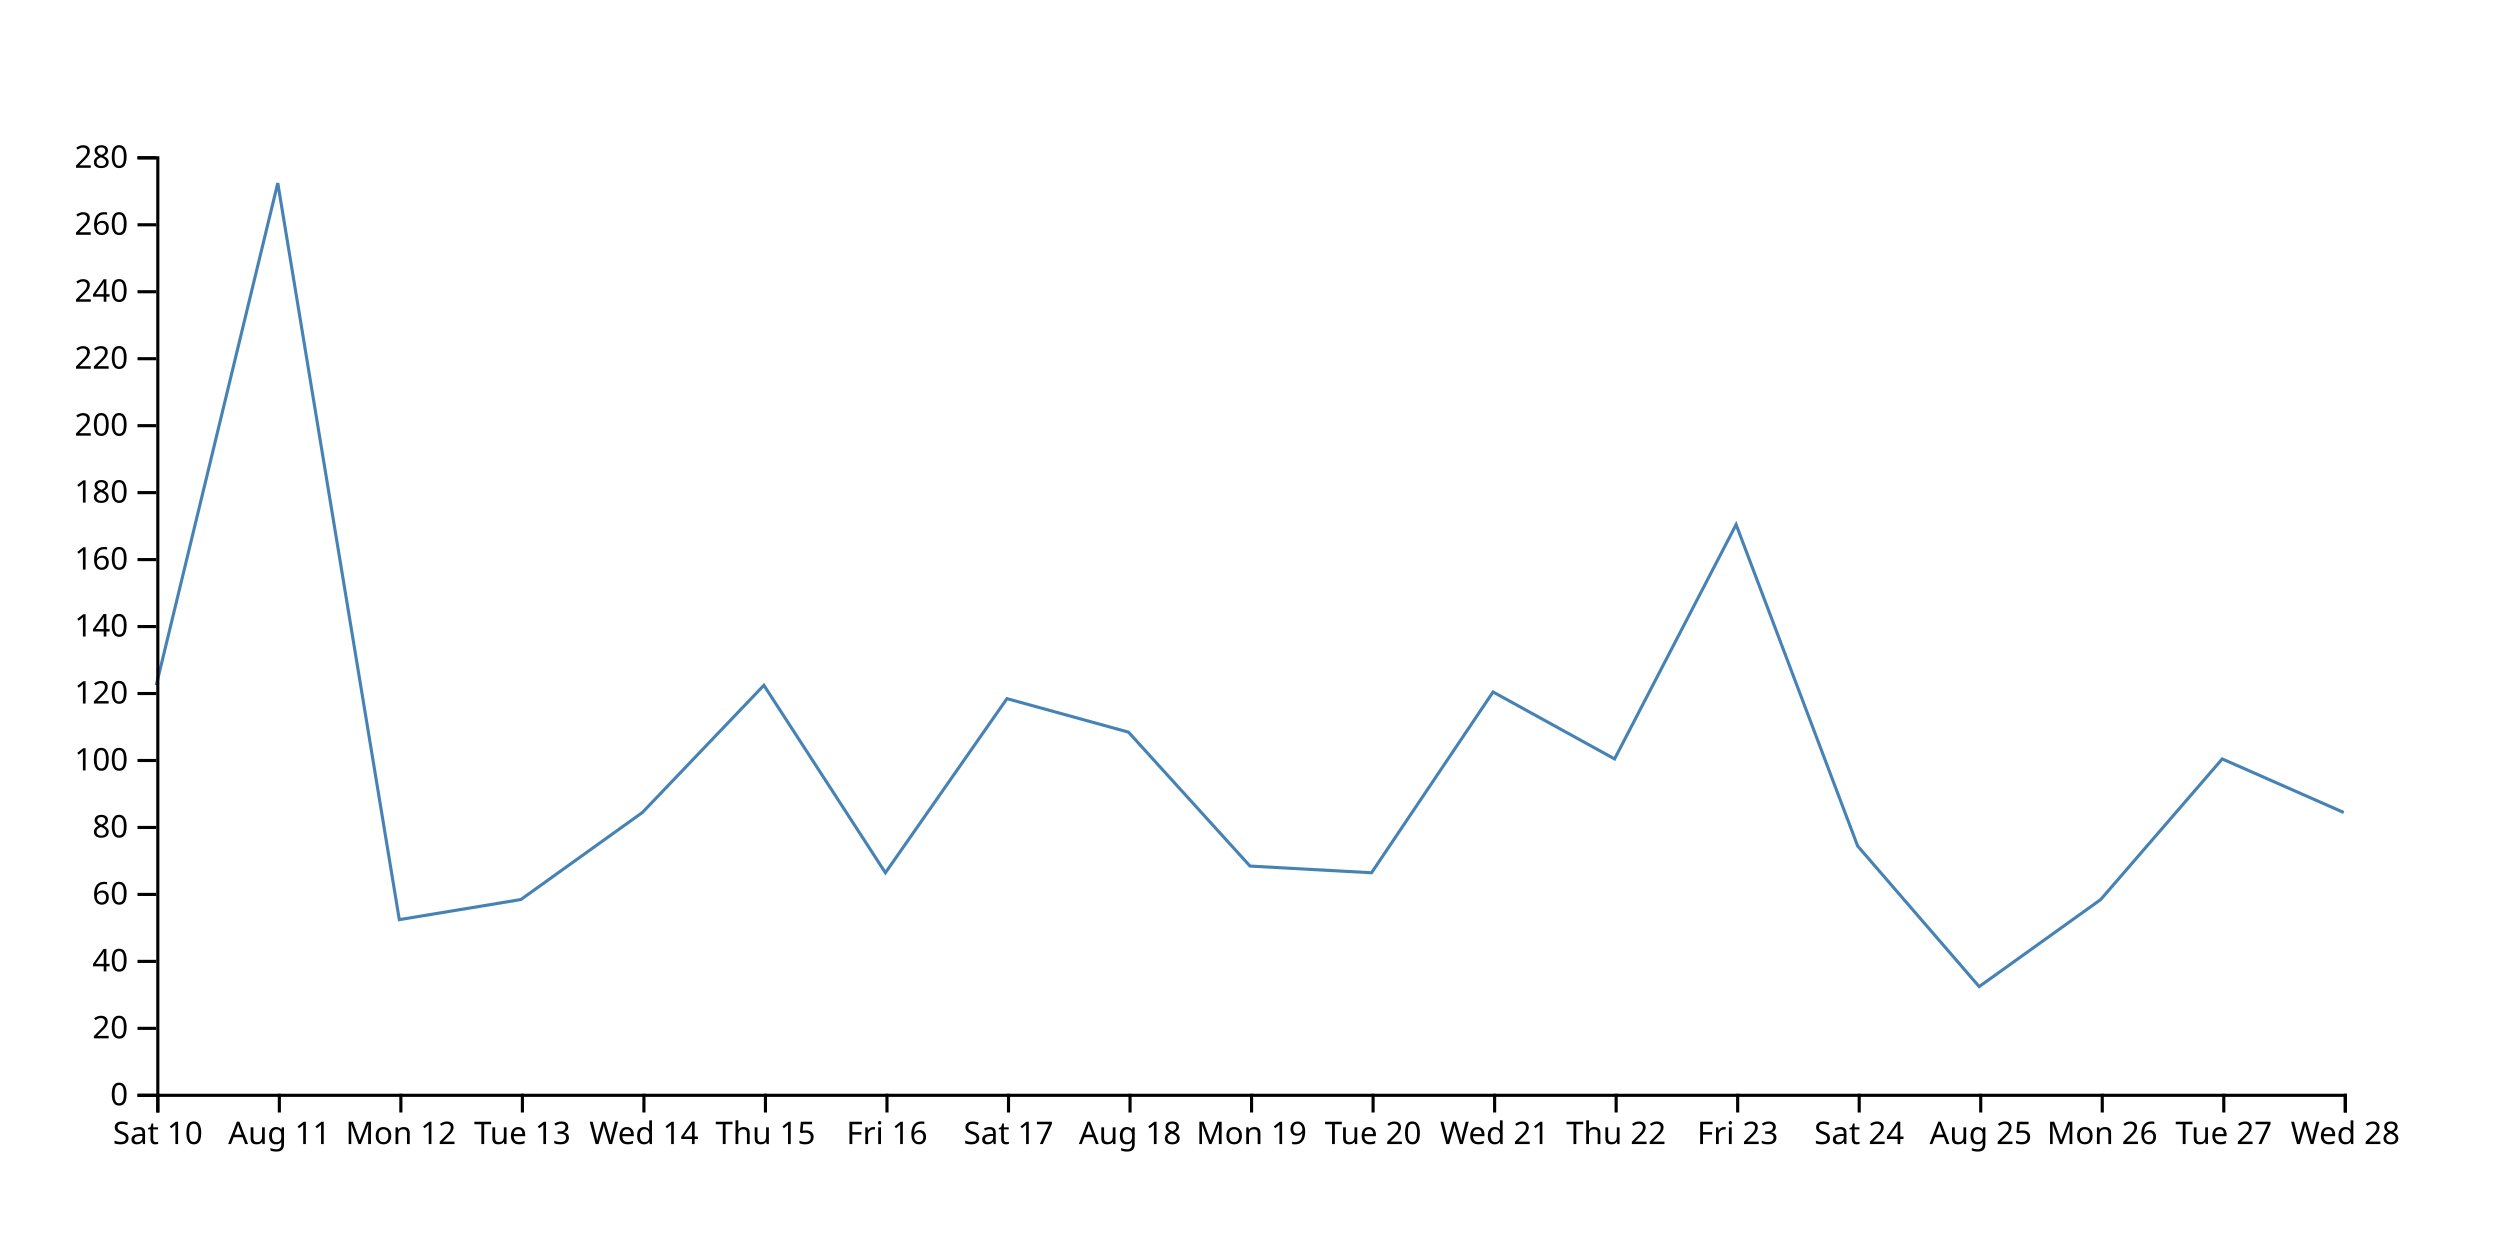
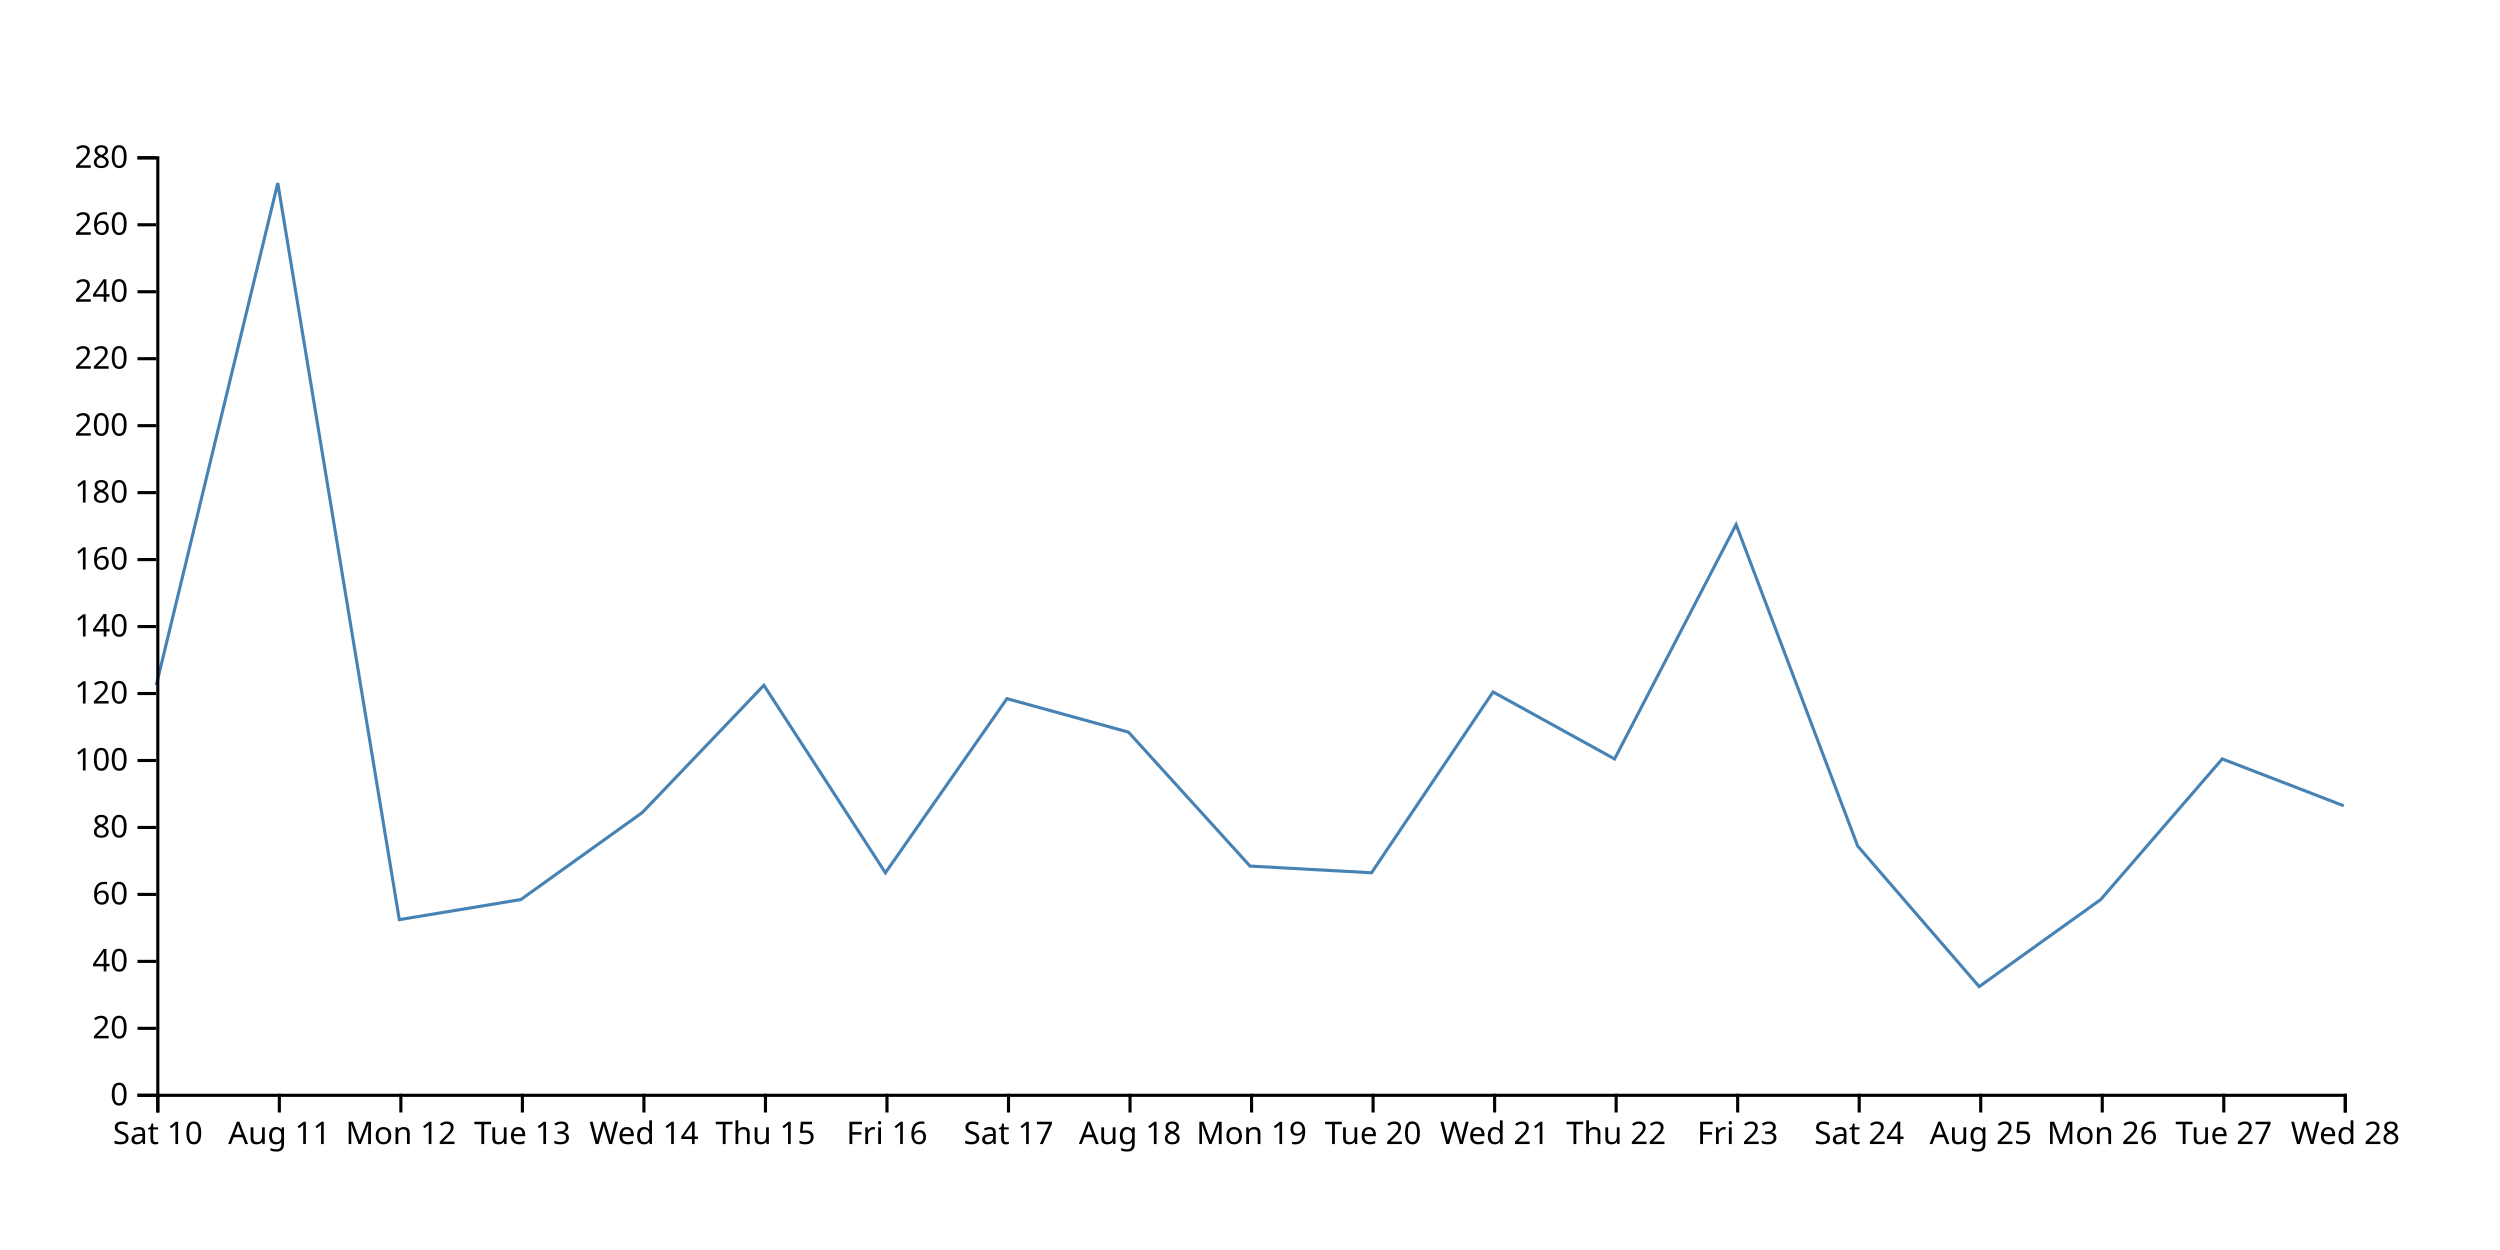
<svg xmlns="http://www.w3.org/2000/svg" width="800" height="400">
-   <path d="M750,260L711.111,242.857L672.222,287.857L633.333,315.714L594.444,270.714L555.556,167.857L516.667,242.857L477.778,221.429L438.889,279.286L400,277.143L361.111,234.286L322.222,223.571L283.333,279.286L244.444,219.286L205.556,260L166.667,287.857L127.778,294.286L88.889,58.571L50,219.286" fill="none" stroke="steelblue" />
+   <path d="M750,257.857L711.111,242.857L672.222,287.857L633.333,315.714L594.444,270.714L555.556,167.857L516.667,242.857L477.778,221.429L438.889,279.286L400,277.143L361.111,234.286L322.222,223.571L283.333,279.286L244.444,219.286L205.556,260L166.667,287.857L127.778,294.286L88.889,58.571L50,219.286" fill="none" stroke="steelblue" />
  <g transform="translate(0,350)" fill="none" font-size="10" font-family="sans-serif" text-anchor="middle">
    <path class="domain" stroke="currentColor" d="M50.5,6V0.5H750.5V6" />
    <g class="tick" opacity="1" transform="translate(50.5,0)">
      <line stroke="currentColor" y2="6" />
      <text fill="currentColor" y="9" dy="0.71em">Sat 10</text>
    </g>
    <g class="tick" opacity="1" transform="translate(89.38889,0)">
      <line stroke="currentColor" y2="6" />
      <text fill="currentColor" y="9" dy="0.71em">Aug 11</text>
    </g>
    <g class="tick" opacity="1" transform="translate(128.2778,0)">
      <line stroke="currentColor" y2="6" />
      <text fill="currentColor" y="9" dy="0.71em">Mon 12</text>
    </g>
    <g class="tick" opacity="1" transform="translate(167.1667,0)">
      <line stroke="currentColor" y2="6" />
      <text fill="currentColor" y="9" dy="0.71em">Tue 13</text>
    </g>
    <g class="tick" opacity="1" transform="translate(206.0556,0)">
      <line stroke="currentColor" y2="6" />
      <text fill="currentColor" y="9" dy="0.71em">Wed 14</text>
    </g>
    <g class="tick" opacity="1" transform="translate(244.9444,0)">
      <line stroke="currentColor" y2="6" />
      <text fill="currentColor" y="9" dy="0.71em">Thu 15</text>
    </g>
    <g class="tick" opacity="1" transform="translate(283.8333,0)">
      <line stroke="currentColor" y2="6" />
      <text fill="currentColor" y="9" dy="0.71em">Fri 16</text>
    </g>
    <g class="tick" opacity="1" transform="translate(322.7222,0)">
      <line stroke="currentColor" y2="6" />
      <text fill="currentColor" y="9" dy="0.71em">Sat 17</text>
    </g>
    <g class="tick" opacity="1" transform="translate(361.6111,0)">
      <line stroke="currentColor" y2="6" />
      <text fill="currentColor" y="9" dy="0.71em">Aug 18</text>
    </g>
    <g class="tick" opacity="1" transform="translate(400.5,0)">
      <line stroke="currentColor" y2="6" />
      <text fill="currentColor" y="9" dy="0.71em">Mon 19</text>
    </g>
    <g class="tick" opacity="1" transform="translate(439.3889,0)">
      <line stroke="currentColor" y2="6" />
      <text fill="currentColor" y="9" dy="0.71em">Tue 20</text>
    </g>
    <g class="tick" opacity="1" transform="translate(478.2778,0)">
      <line stroke="currentColor" y2="6" />
      <text fill="currentColor" y="9" dy="0.71em">Wed 21</text>
    </g>
    <g class="tick" opacity="1" transform="translate(517.1667,0)">
      <line stroke="currentColor" y2="6" />
      <text fill="currentColor" y="9" dy="0.71em">Thu 22</text>
    </g>
    <g class="tick" opacity="1" transform="translate(556.0556,0)">
      <line stroke="currentColor" y2="6" />
      <text fill="currentColor" y="9" dy="0.71em">Fri 23</text>
    </g>
    <g class="tick" opacity="1" transform="translate(594.9444,0)">
      <line stroke="currentColor" y2="6" />
      <text fill="currentColor" y="9" dy="0.71em">Sat 24</text>
    </g>
    <g class="tick" opacity="1" transform="translate(633.8333,0)">
      <line stroke="currentColor" y2="6" />
      <text fill="currentColor" y="9" dy="0.71em">Aug 25</text>
    </g>
    <g class="tick" opacity="1" transform="translate(672.7222,0)">
      <line stroke="currentColor" y2="6" />
      <text fill="currentColor" y="9" dy="0.71em">Mon 26</text>
    </g>
    <g class="tick" opacity="1" transform="translate(711.6111,0)">
      <line stroke="currentColor" y2="6" />
      <text fill="currentColor" y="9" dy="0.71em">Tue 27</text>
    </g>
    <g class="tick" opacity="1" transform="translate(750.5,0)">
      <line stroke="currentColor" y2="6" />
      <text fill="currentColor" y="9" dy="0.71em">Wed 28</text>
    </g>
  </g>
  <g transform="translate(50,0)" fill="none" font-size="10" font-family="sans-serif" text-anchor="end">
    <path class="domain" stroke="currentColor" d="M-6,350.5H0.5V50.5H-6" />
    <g class="tick" opacity="1" transform="translate(0,350.5)">
      <line stroke="currentColor" x2="-6" />
      <text fill="currentColor" x="-9" dy="0.32em">0</text>
    </g>
    <g class="tick" opacity="1" transform="translate(0,329.0714)">
      <line stroke="currentColor" x2="-6" />
      <text fill="currentColor" x="-9" dy="0.32em">20</text>
    </g>
    <g class="tick" opacity="1" transform="translate(0,307.6429)">
      <line stroke="currentColor" x2="-6" />
      <text fill="currentColor" x="-9" dy="0.32em">40</text>
    </g>
    <g class="tick" opacity="1" transform="translate(0,286.2143)">
      <line stroke="currentColor" x2="-6" />
      <text fill="currentColor" x="-9" dy="0.32em">60</text>
    </g>
    <g class="tick" opacity="1" transform="translate(0,264.7857)">
      <line stroke="currentColor" x2="-6" />
      <text fill="currentColor" x="-9" dy="0.32em">80</text>
    </g>
    <g class="tick" opacity="1" transform="translate(0,243.3571)">
      <line stroke="currentColor" x2="-6" />
      <text fill="currentColor" x="-9" dy="0.32em">100</text>
    </g>
    <g class="tick" opacity="1" transform="translate(0,221.9286)">
      <line stroke="currentColor" x2="-6" />
      <text fill="currentColor" x="-9" dy="0.32em">120</text>
    </g>
    <g class="tick" opacity="1" transform="translate(0,200.5)">
      <line stroke="currentColor" x2="-6" />
      <text fill="currentColor" x="-9" dy="0.32em">140</text>
    </g>
    <g class="tick" opacity="1" transform="translate(0,179.0714)">
      <line stroke="currentColor" x2="-6" />
      <text fill="currentColor" x="-9" dy="0.32em">160</text>
    </g>
    <g class="tick" opacity="1" transform="translate(0,157.6429)">
      <line stroke="currentColor" x2="-6" />
      <text fill="currentColor" x="-9" dy="0.32em">180</text>
    </g>
    <g class="tick" opacity="1" transform="translate(0,136.2143)">
      <line stroke="currentColor" x2="-6" />
      <text fill="currentColor" x="-9" dy="0.32em">200</text>
    </g>
    <g class="tick" opacity="1" transform="translate(0,114.7857)">
      <line stroke="currentColor" x2="-6" />
      <text fill="currentColor" x="-9" dy="0.32em">220</text>
    </g>
    <g class="tick" opacity="1" transform="translate(0,93.35714)">
      <line stroke="currentColor" x2="-6" />
      <text fill="currentColor" x="-9" dy="0.32em">240</text>
    </g>
    <g class="tick" opacity="1" transform="translate(0,71.92857)">
      <line stroke="currentColor" x2="-6" />
      <text fill="currentColor" x="-9" dy="0.32em">260</text>
    </g>
    <g class="tick" opacity="1" transform="translate(0,50.5)">
      <line stroke="currentColor" x2="-6" />
      <text fill="currentColor" x="-9" dy="0.32em">280</text>
    </g>
  </g>
</svg>
